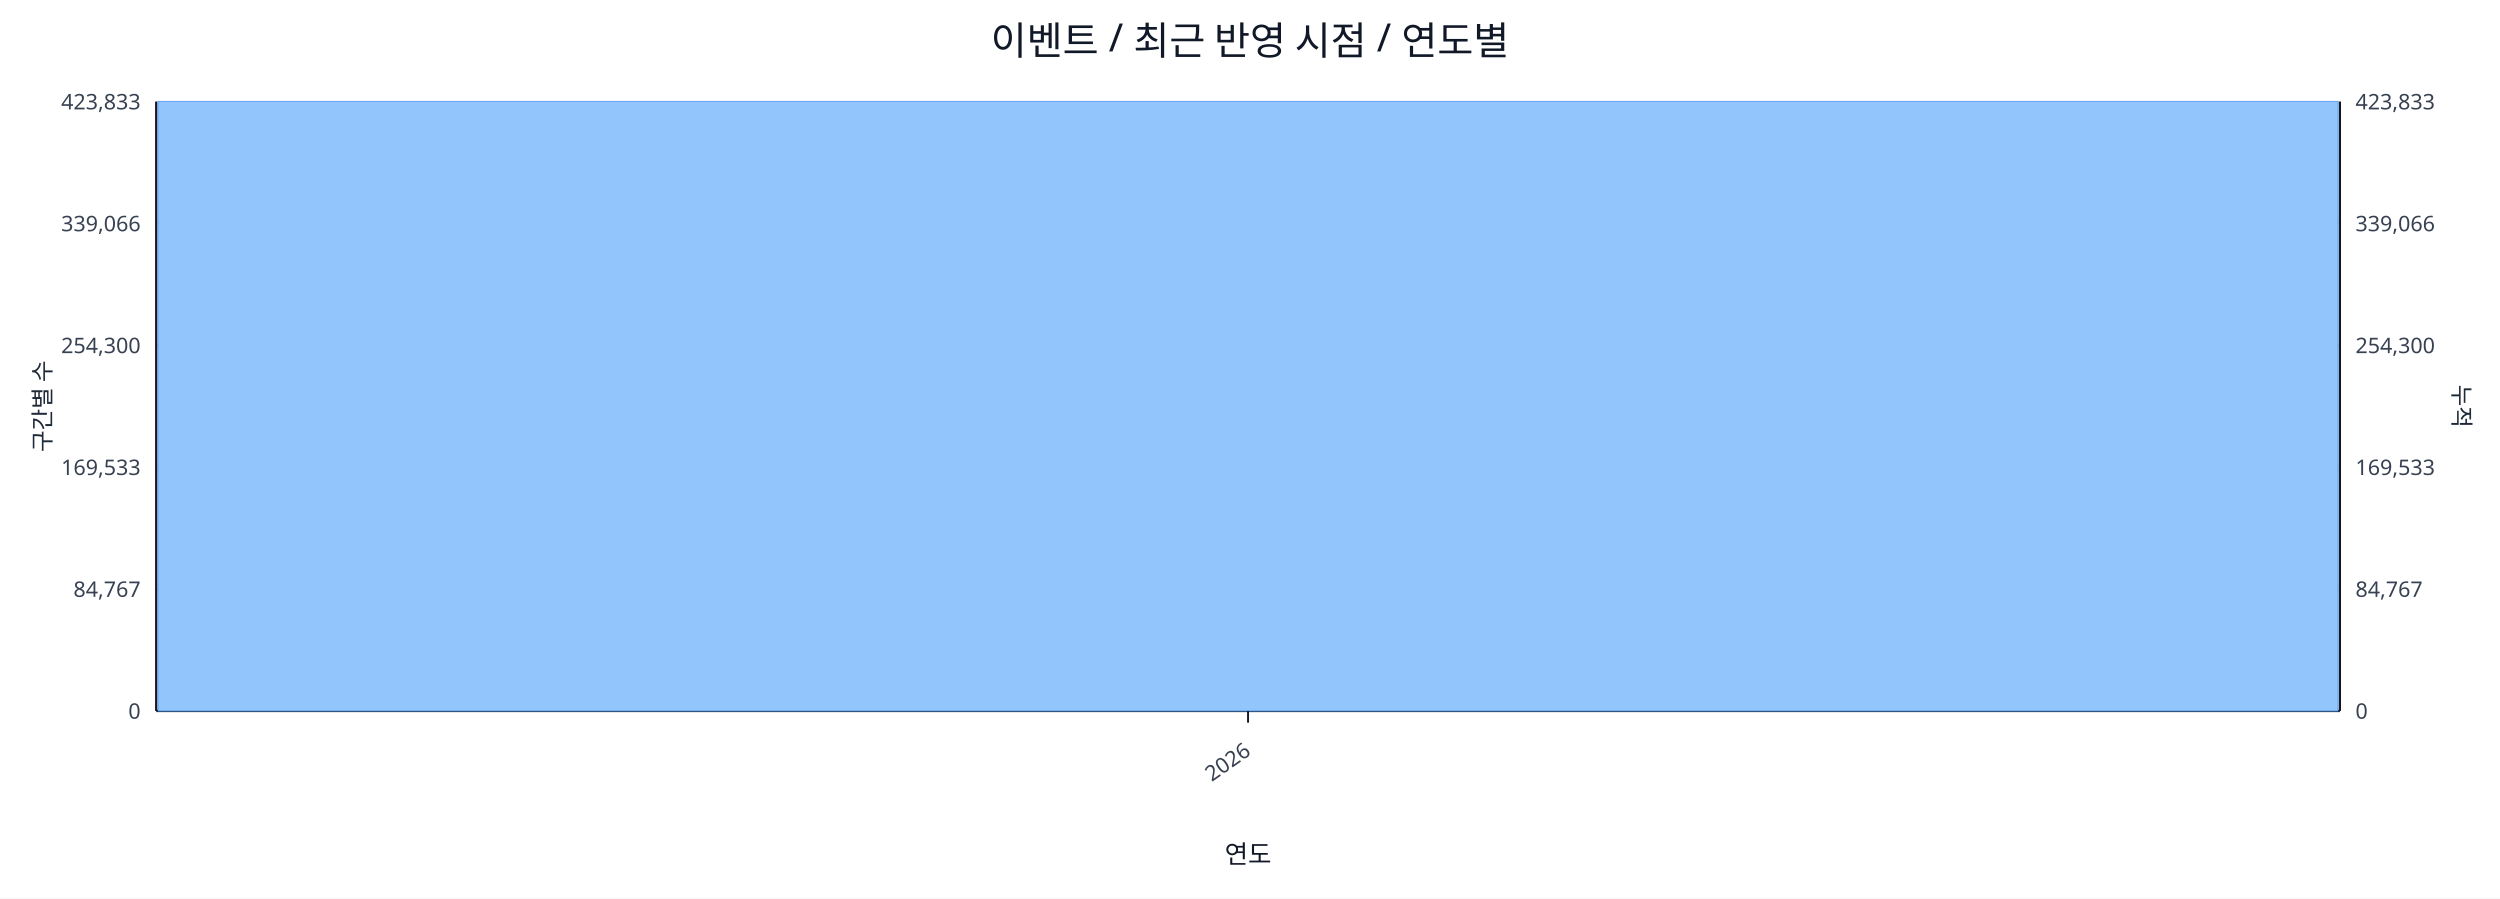
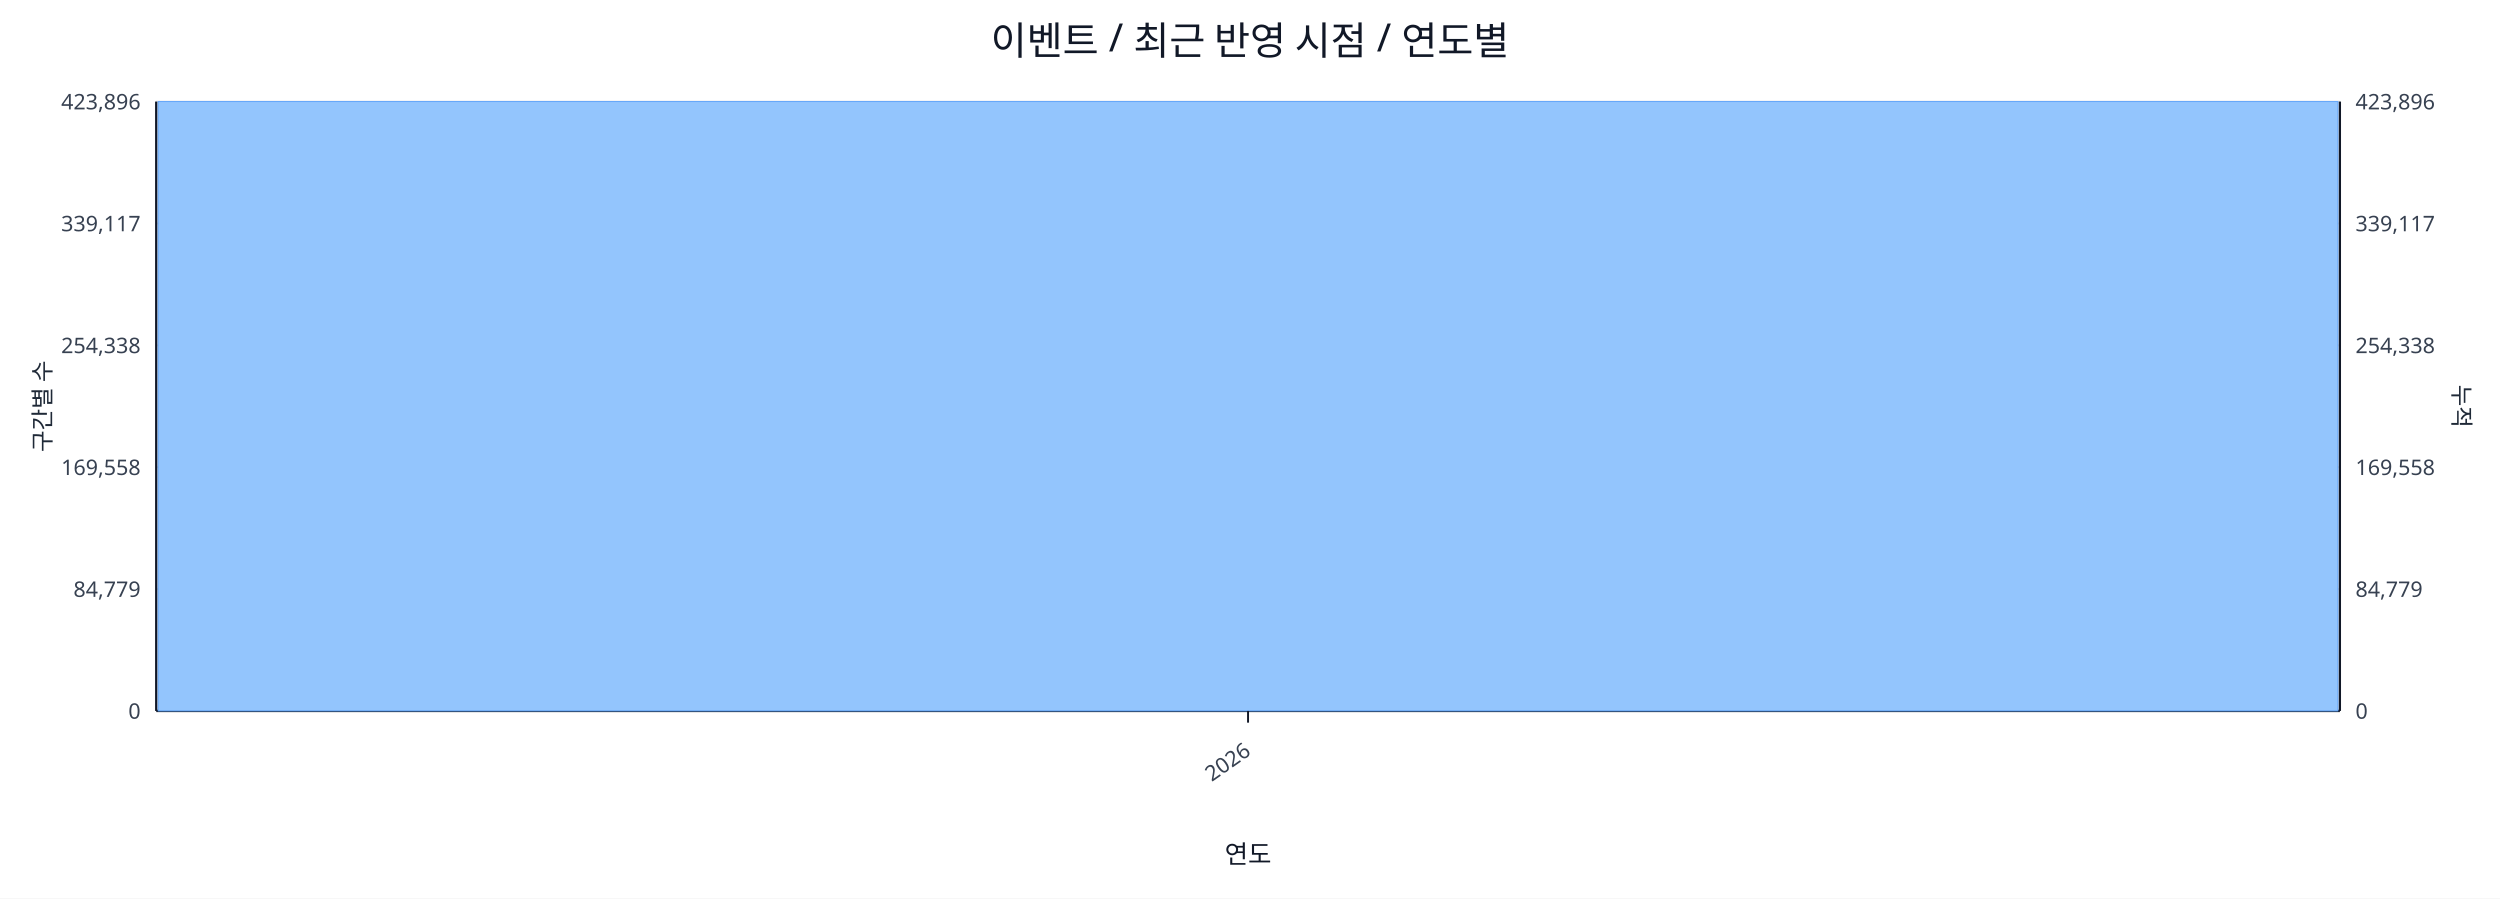
<svg xmlns="http://www.w3.org/2000/svg" width="1280" height="460" viewBox="0 0 1280 460">
  <rect x="0" y="0" width="100%" height="100%" fill="#ffffff" />
  <text x="640.0" y="28" font-size="20" text-anchor="middle" font-family="sans-serif" fill="#111827">이벤트 / 최근 반영 시점 / 연도별</text>
  <line x1="80.0" y1="52.0" x2="1198.0" y2="52.0" stroke="#e5e7eb" stroke-width="1" />
-   <text x="72.0" y="56.0" font-size="11" text-anchor="end" font-family="sans-serif" fill="#374151">423,833</text>
-   <text x="1206.0" y="56.0" font-size="11" text-anchor="start" font-family="sans-serif" fill="#374151">423,833</text>
+   <text x="72.0" y="56.0" font-size="11" text-anchor="end" font-family="sans-serif" fill="#374151">423,896</text>
+   <text x="1206.0" y="56.0" font-size="11" text-anchor="start" font-family="sans-serif" fill="#374151">423,896</text>
  <line x1="80.0" y1="114.4" x2="1198.0" y2="114.4" stroke="#e5e7eb" stroke-width="1" />
-   <text x="72.0" y="118.4" font-size="11" text-anchor="end" font-family="sans-serif" fill="#374151">339,066</text>
-   <text x="1206.0" y="118.4" font-size="11" text-anchor="start" font-family="sans-serif" fill="#374151">339,066</text>
+   <text x="72.0" y="118.4" font-size="11" text-anchor="end" font-family="sans-serif" fill="#374151">339,117</text>
+   <text x="1206.0" y="118.4" font-size="11" text-anchor="start" font-family="sans-serif" fill="#374151">339,117</text>
  <line x1="80.0" y1="176.8" x2="1198.0" y2="176.8" stroke="#e5e7eb" stroke-width="1" />
-   <text x="72.0" y="180.8" font-size="11" text-anchor="end" font-family="sans-serif" fill="#374151">254,300</text>
-   <text x="1206.0" y="180.8" font-size="11" text-anchor="start" font-family="sans-serif" fill="#374151">254,300</text>
+   <text x="72.0" y="180.8" font-size="11" text-anchor="end" font-family="sans-serif" fill="#374151">254,338</text>
+   <text x="1206.0" y="180.8" font-size="11" text-anchor="start" font-family="sans-serif" fill="#374151">254,338</text>
  <line x1="80.0" y1="239.2" x2="1198.0" y2="239.2" stroke="#e5e7eb" stroke-width="1" />
-   <text x="72.0" y="243.2" font-size="11" text-anchor="end" font-family="sans-serif" fill="#374151">169,533</text>
-   <text x="1206.0" y="243.2" font-size="11" text-anchor="start" font-family="sans-serif" fill="#374151">169,533</text>
+   <text x="72.0" y="243.2" font-size="11" text-anchor="end" font-family="sans-serif" fill="#374151">169,558</text>
+   <text x="1206.0" y="243.2" font-size="11" text-anchor="start" font-family="sans-serif" fill="#374151">169,558</text>
  <line x1="80.0" y1="301.6" x2="1198.0" y2="301.6" stroke="#e5e7eb" stroke-width="1" />
-   <text x="72.0" y="305.6" font-size="11" text-anchor="end" font-family="sans-serif" fill="#374151">84,767</text>
-   <text x="1206.0" y="305.6" font-size="11" text-anchor="start" font-family="sans-serif" fill="#374151">84,767</text>
+   <text x="72.0" y="305.6" font-size="11" text-anchor="end" font-family="sans-serif" fill="#374151">84,779</text>
+   <text x="1206.0" y="305.6" font-size="11" text-anchor="start" font-family="sans-serif" fill="#374151">84,779</text>
  <line x1="80.0" y1="364.0" x2="1198.0" y2="364.0" stroke="#e5e7eb" stroke-width="1" />
  <text x="72.0" y="368.0" font-size="11" text-anchor="end" font-family="sans-serif" fill="#374151">0</text>
  <text x="1206.0" y="368.0" font-size="11" text-anchor="start" font-family="sans-serif" fill="#374151">0</text>
  <line x1="80.0" y1="364.0" x2="1198.0" y2="364.0" stroke="#111827" stroke-width="1.2" />
  <line x1="80.0" y1="52.0" x2="80.0" y2="364.0" stroke="#111827" stroke-width="1.2" />
  <line x1="1198.0" y1="52.0" x2="1198.0" y2="364.0" stroke="#111827" stroke-width="1.2" />
  <rect x="81.0" y="52.0" width="1116.0" height="312.0" fill="#93c5fd" stroke="#60a5fa" stroke-width="0.5" />
  <polyline fill="none" stroke="#ef4444" stroke-width="2" points="639.0,52.0" />
  <line x1="639.0" y1="364.0" x2="639.0" y2="370.0" stroke="#111827" stroke-width="1" />
  <text x="641.0" y="386.0" font-size="11" text-anchor="end" transform="rotate(-35 641.0 386.0)" font-family="sans-serif" fill="#374151">2026</text>
  <text x="26" y="208.0" font-size="12" transform="rotate(-90 26 208.0)" text-anchor="middle" font-family="sans-serif" fill="#1f2937">구간별 수</text>
  <text x="1256.0" y="208.0" font-size="12" transform="rotate(90 1256.0 208.0)" text-anchor="middle" font-family="sans-serif" fill="#1f2937">누적</text>
  <text x="639.0" y="442.0" font-size="13" text-anchor="middle" font-family="sans-serif" fill="#111827">연도</text>
</svg>
